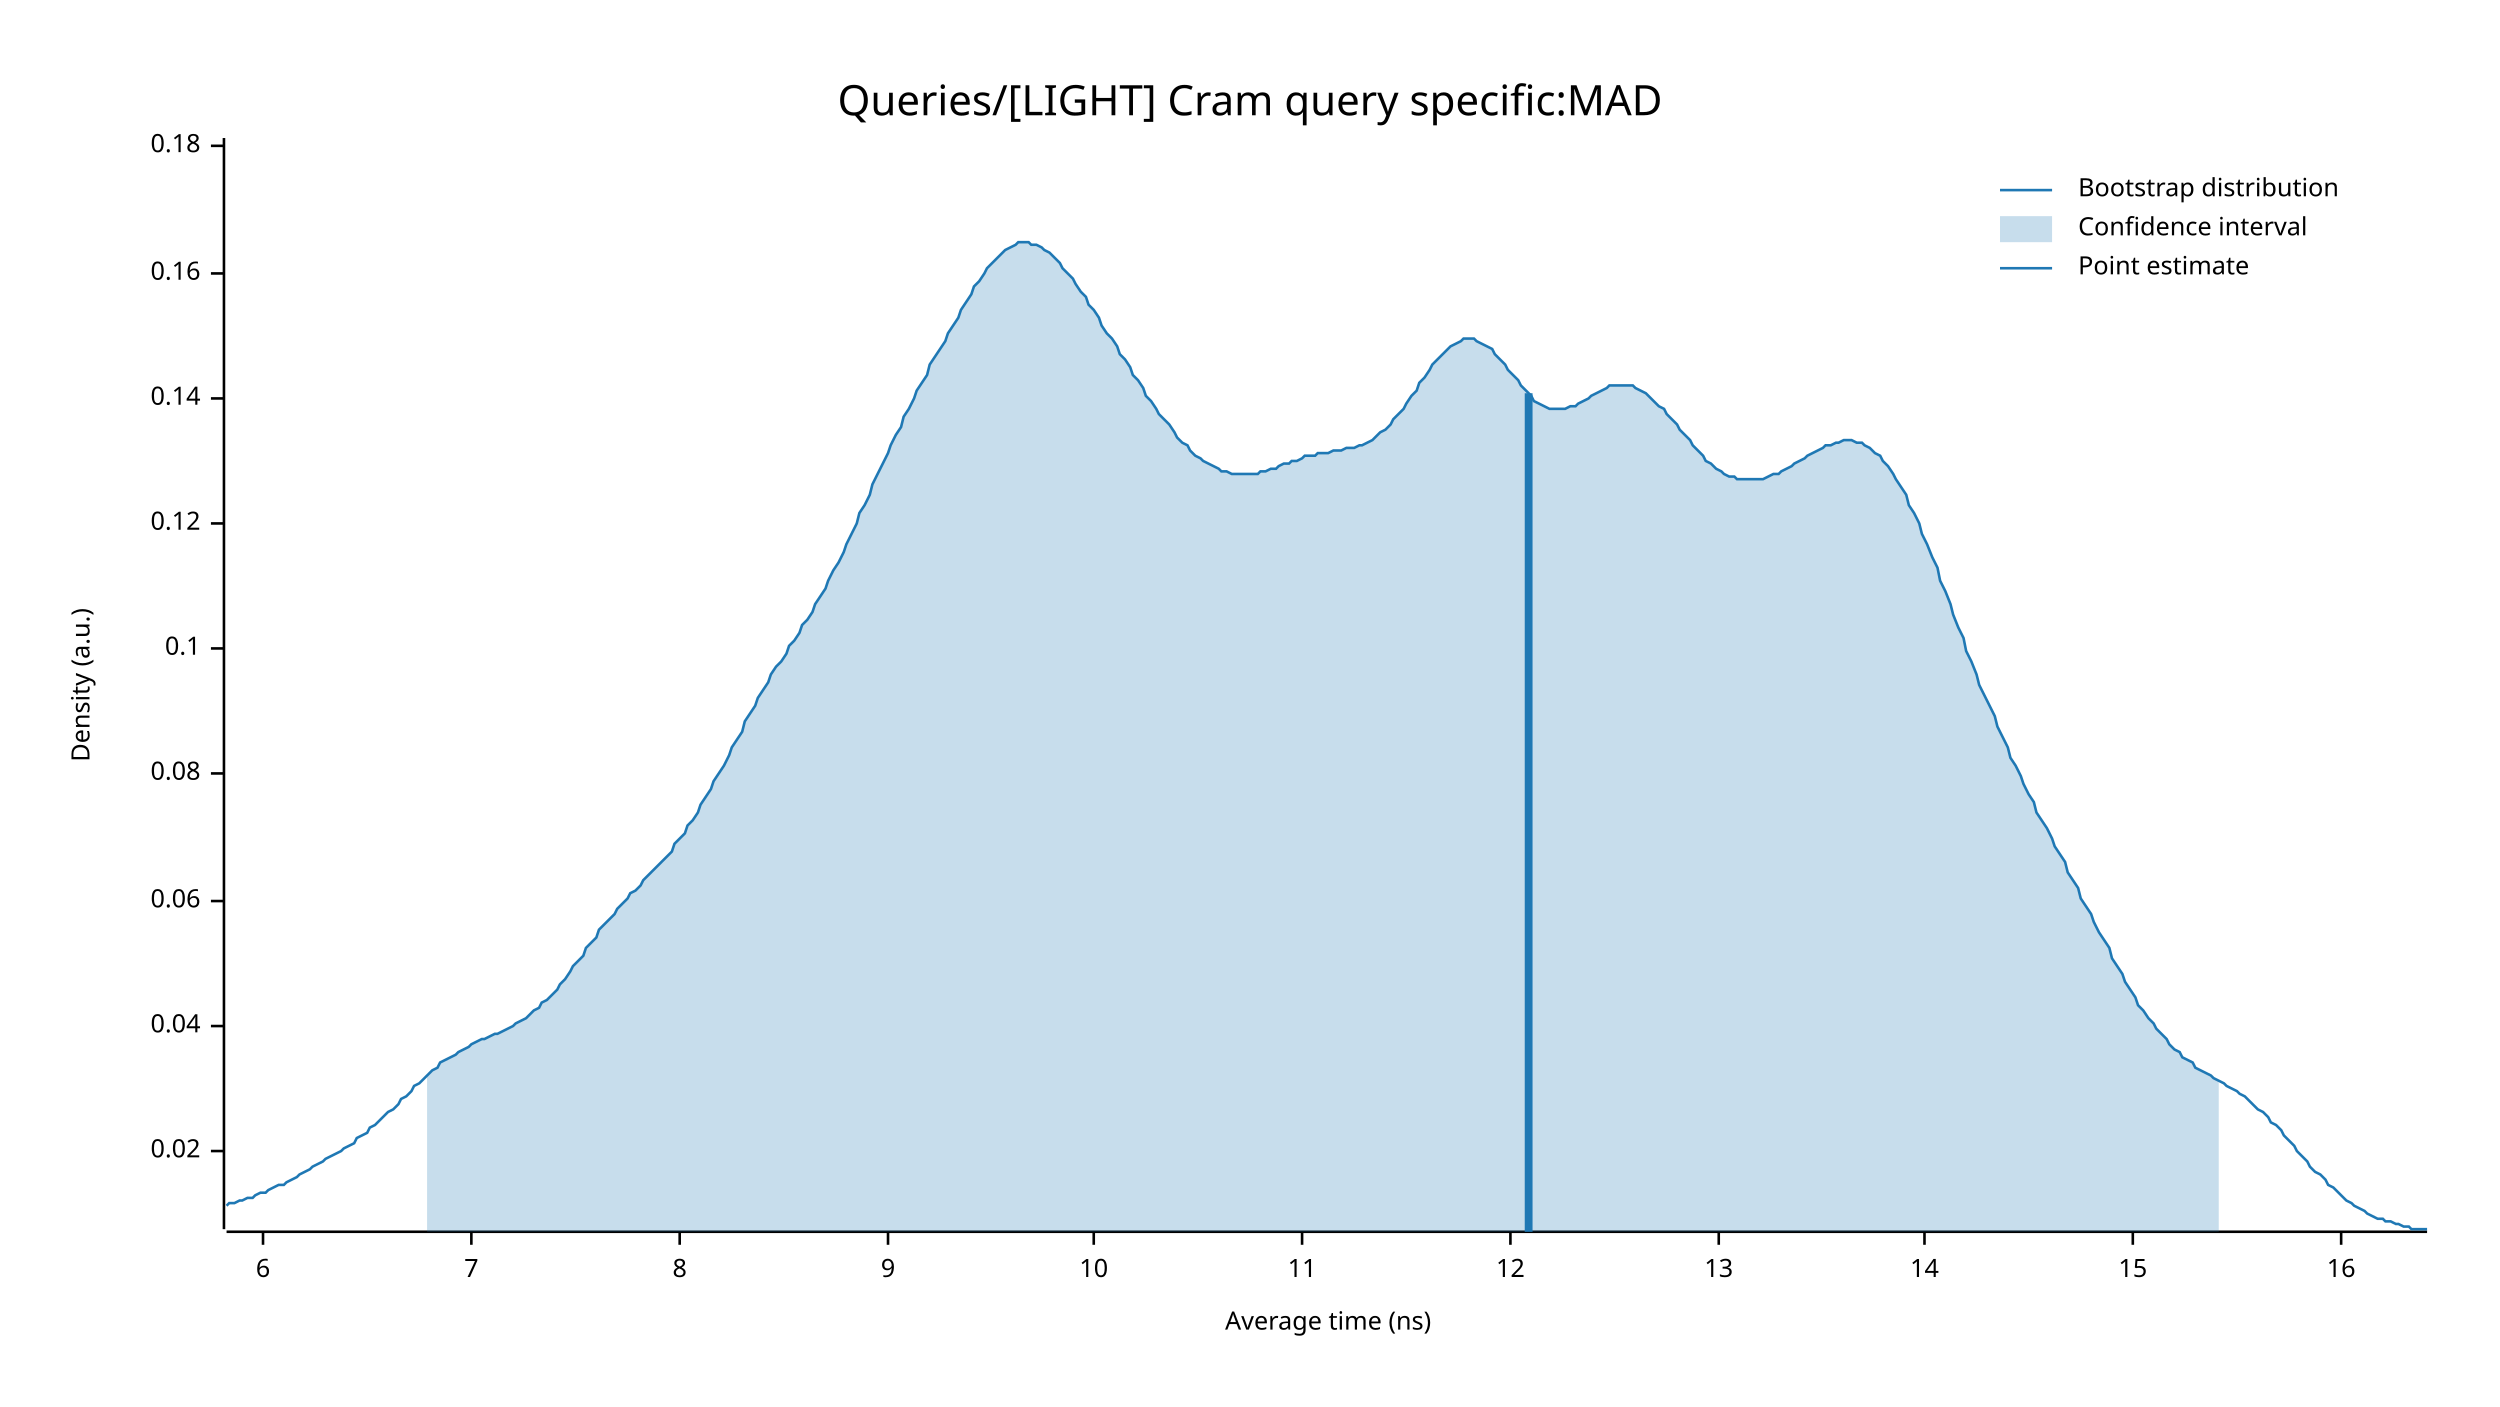
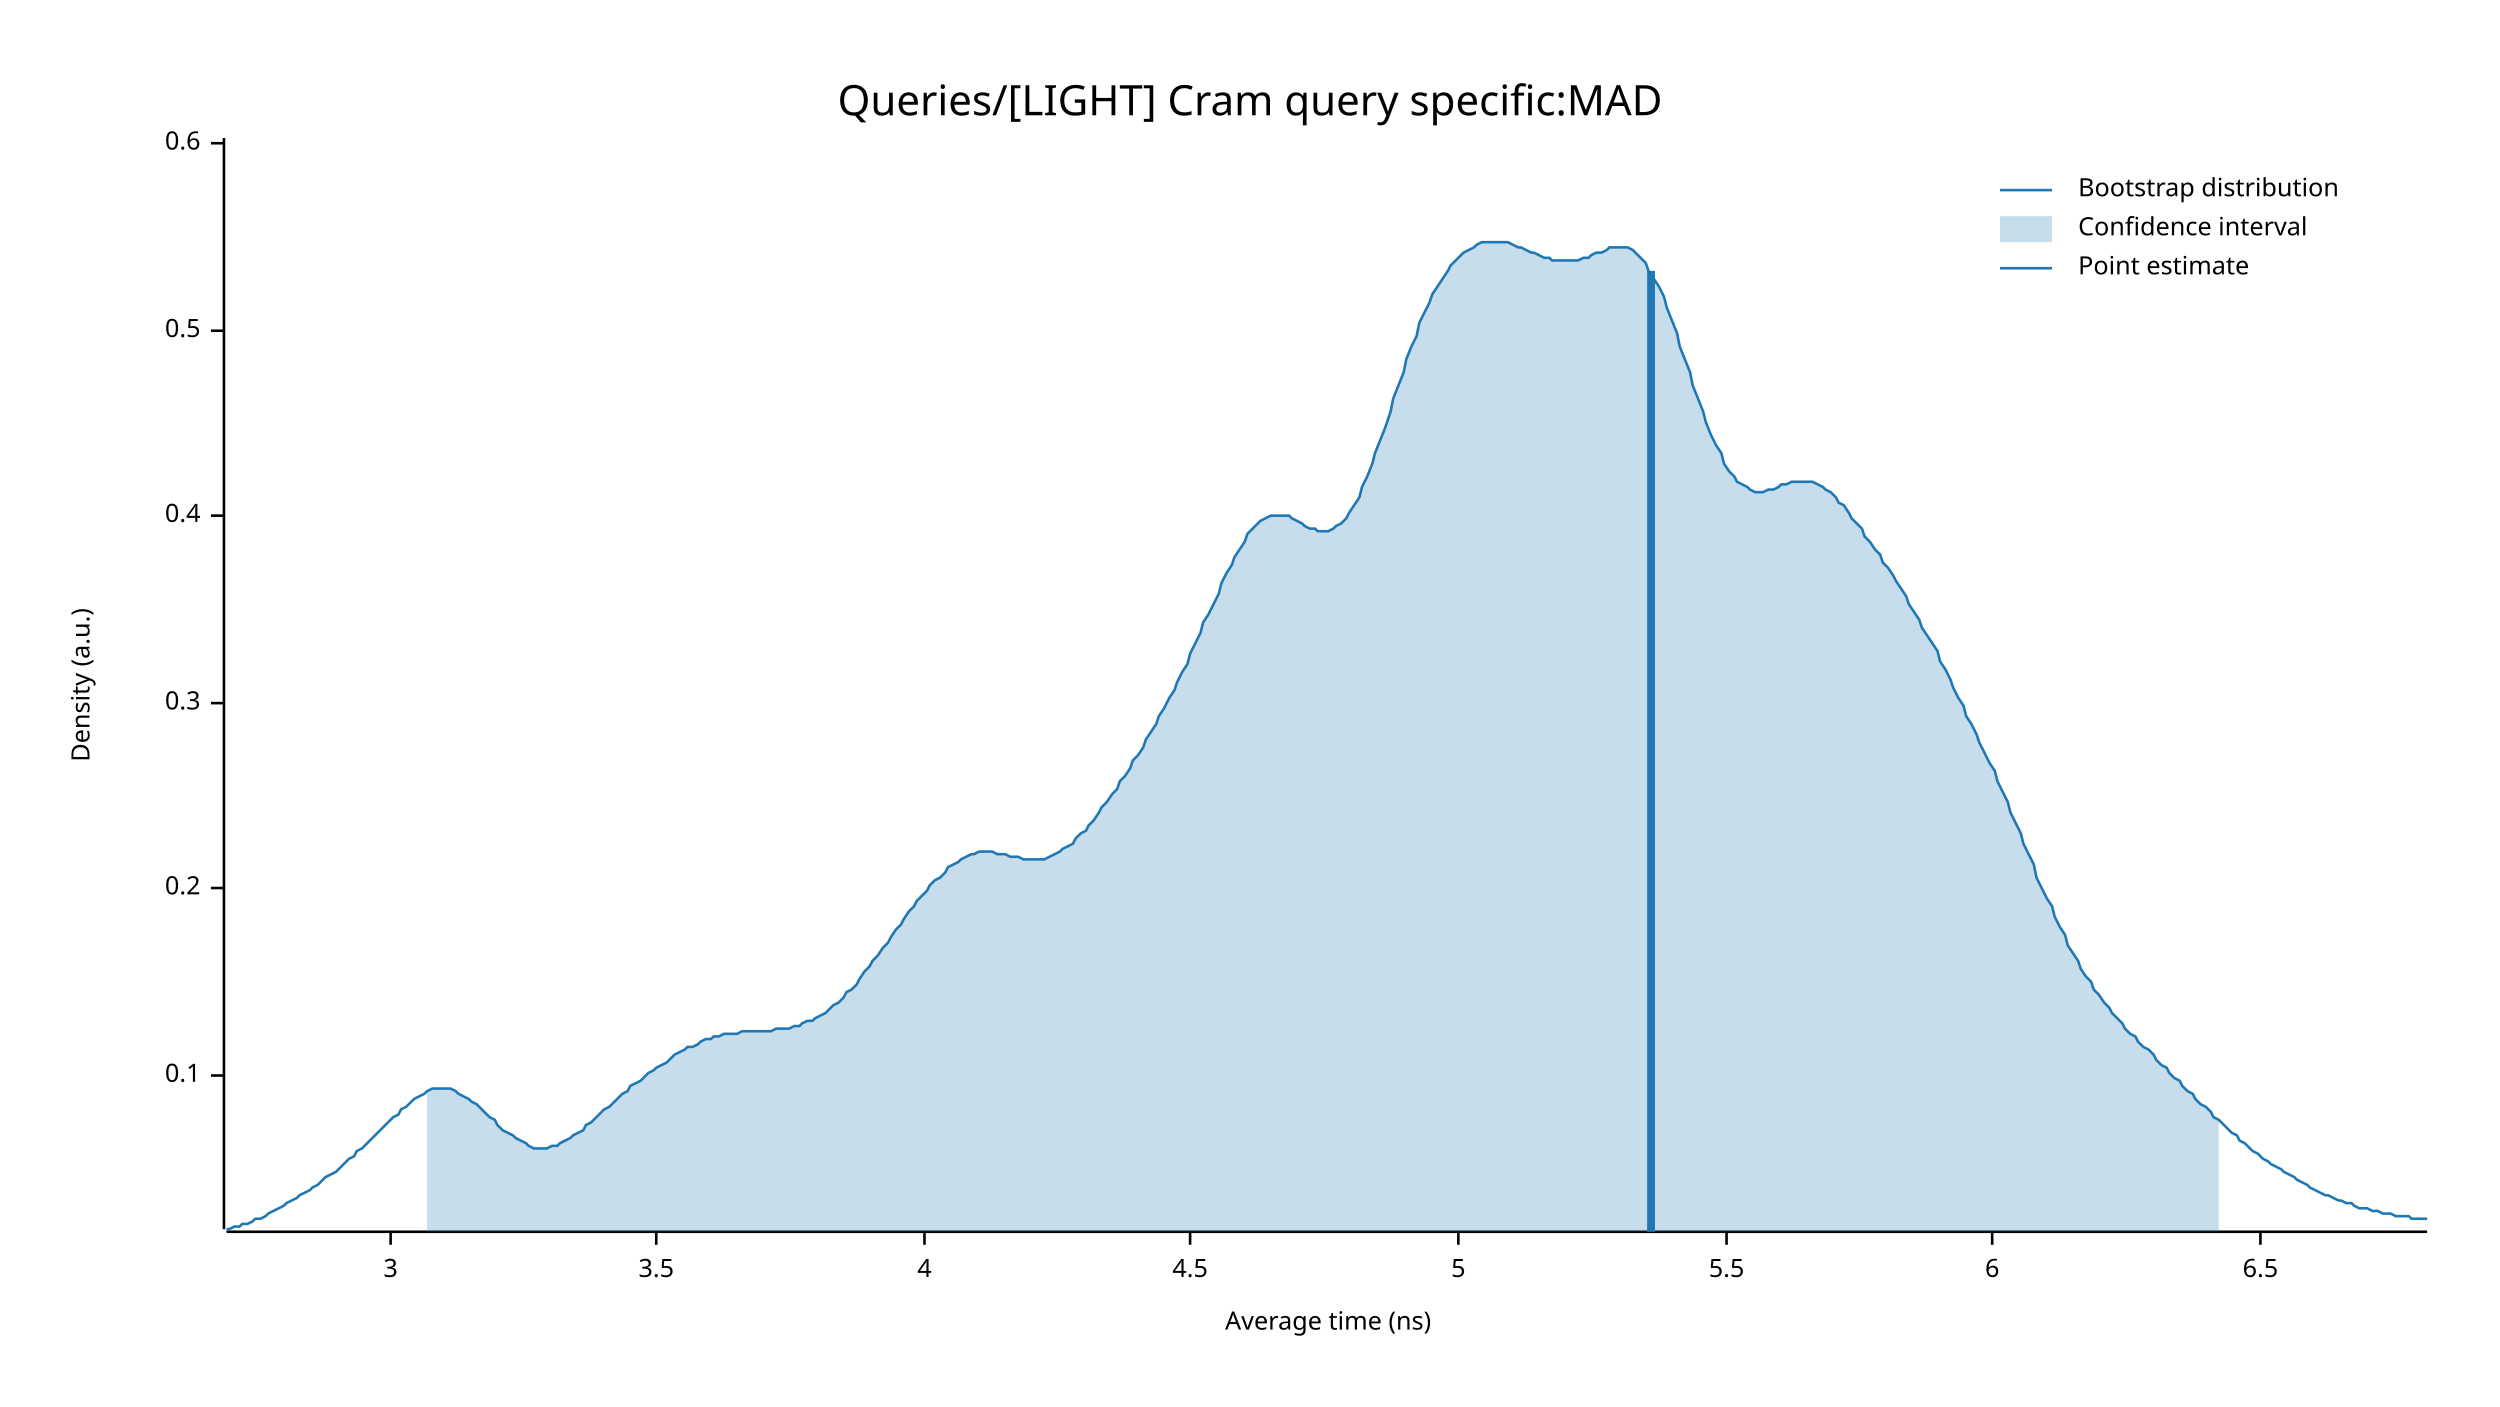
<svg xmlns="http://www.w3.org/2000/svg" width="960" height="540" viewBox="0 0 960 540">
  <text x="480" y="32" dy="0.76em" text-anchor="middle" font-family="sans-serif" font-size="16.129" opacity="1" fill="#000000">
Queries/[LIGHT] Cram query specific:MAD
</text>
  <text x="27" y="263" dy="0.76em" text-anchor="middle" font-family="sans-serif" font-size="9.677" opacity="1" fill="#000000" transform="rotate(270, 27, 263)">
Density (a.u.)
</text>
  <text x="510" y="513" dy="-0.5ex" text-anchor="middle" font-family="sans-serif" font-size="9.677" opacity="1" fill="#000000">
Average time (ns)
</text>
  <polyline fill="none" opacity="1" stroke="#000000" stroke-width="1" points="86,53 86,472 " />
-   <text x="77" y="442" dy="0.5ex" text-anchor="end" font-family="sans-serif" font-size="9.677" opacity="1" fill="#000000">
- 0.02
- </text>
-   <polyline fill="none" opacity="1" stroke="#000000" stroke-width="1" points="81,442 86,442 " />
-   <text x="77" y="394" dy="0.5ex" text-anchor="end" font-family="sans-serif" font-size="9.677" opacity="1" fill="#000000">
- 0.04
- </text>
-   <polyline fill="none" opacity="1" stroke="#000000" stroke-width="1" points="81,394 86,394 " />
-   <text x="77" y="346" dy="0.5ex" text-anchor="end" font-family="sans-serif" font-size="9.677" opacity="1" fill="#000000">
- 0.06
- </text>
-   <polyline fill="none" opacity="1" stroke="#000000" stroke-width="1" points="81,346 86,346 " />
-   <text x="77" y="297" dy="0.5ex" text-anchor="end" font-family="sans-serif" font-size="9.677" opacity="1" fill="#000000">
- 0.08
- </text>
-   <polyline fill="none" opacity="1" stroke="#000000" stroke-width="1" points="81,297 86,297 " />
-   <text x="77" y="249" dy="0.5ex" text-anchor="end" font-family="sans-serif" font-size="9.677" opacity="1" fill="#000000">
+   <text x="77" y="413" dy="0.5ex" text-anchor="end" font-family="sans-serif" font-size="9.677" opacity="1" fill="#000000">
0.1
</text>
-   <polyline fill="none" opacity="1" stroke="#000000" stroke-width="1" points="81,249 86,249 " />
-   <text x="77" y="201" dy="0.5ex" text-anchor="end" font-family="sans-serif" font-size="9.677" opacity="1" fill="#000000">
- 0.12
+   <polyline fill="none" opacity="1" stroke="#000000" stroke-width="1" points="81,413 86,413 " />
+   <text x="77" y="341" dy="0.5ex" text-anchor="end" font-family="sans-serif" font-size="9.677" opacity="1" fill="#000000">
+ 0.2
</text>
-   <polyline fill="none" opacity="1" stroke="#000000" stroke-width="1" points="81,201 86,201 " />
-   <text x="77" y="153" dy="0.5ex" text-anchor="end" font-family="sans-serif" font-size="9.677" opacity="1" fill="#000000">
- 0.14
+   <polyline fill="none" opacity="1" stroke="#000000" stroke-width="1" points="81,341 86,341 " />
+   <text x="77" y="270" dy="0.5ex" text-anchor="end" font-family="sans-serif" font-size="9.677" opacity="1" fill="#000000">
+ 0.3
</text>
-   <polyline fill="none" opacity="1" stroke="#000000" stroke-width="1" points="81,153 86,153 " />
-   <text x="77" y="105" dy="0.5ex" text-anchor="end" font-family="sans-serif" font-size="9.677" opacity="1" fill="#000000">
- 0.16
+   <polyline fill="none" opacity="1" stroke="#000000" stroke-width="1" points="81,270 86,270 " />
+   <text x="77" y="198" dy="0.5ex" text-anchor="end" font-family="sans-serif" font-size="9.677" opacity="1" fill="#000000">
+ 0.4
</text>
-   <polyline fill="none" opacity="1" stroke="#000000" stroke-width="1" points="81,105 86,105 " />
-   <text x="77" y="56" dy="0.5ex" text-anchor="end" font-family="sans-serif" font-size="9.677" opacity="1" fill="#000000">
- 0.18
+   <polyline fill="none" opacity="1" stroke="#000000" stroke-width="1" points="81,198 86,198 " />
+   <text x="77" y="127" dy="0.5ex" text-anchor="end" font-family="sans-serif" font-size="9.677" opacity="1" fill="#000000">
+ 0.5
</text>
-   <polyline fill="none" opacity="1" stroke="#000000" stroke-width="1" points="81,56 86,56 " />
+   <polyline fill="none" opacity="1" stroke="#000000" stroke-width="1" points="81,127 86,127 " />
+   <text x="77" y="55" dy="0.5ex" text-anchor="end" font-family="sans-serif" font-size="9.677" opacity="1" fill="#000000">
+ 0.6
+ </text>
+   <polyline fill="none" opacity="1" stroke="#000000" stroke-width="1" points="81,55 86,55 " />
  <polyline fill="none" opacity="1" stroke="#000000" stroke-width="1" points="87,473 932,473 " />
-   <text x="101" y="483" dy="0.76em" text-anchor="middle" font-family="sans-serif" font-size="9.677" opacity="1" fill="#000000">
+   <text x="150" y="483" dy="0.76em" text-anchor="middle" font-family="sans-serif" font-size="9.677" opacity="1" fill="#000000">
+ 3
+ </text>
+   <polyline fill="none" opacity="1" stroke="#000000" stroke-width="1" points="150,473 150,478 " />
+   <text x="252" y="483" dy="0.76em" text-anchor="middle" font-family="sans-serif" font-size="9.677" opacity="1" fill="#000000">
+ 3.5
+ </text>
+   <polyline fill="none" opacity="1" stroke="#000000" stroke-width="1" points="252,473 252,478 " />
+   <text x="355" y="483" dy="0.76em" text-anchor="middle" font-family="sans-serif" font-size="9.677" opacity="1" fill="#000000">
+ 4
+ </text>
+   <polyline fill="none" opacity="1" stroke="#000000" stroke-width="1" points="355,473 355,478 " />
+   <text x="457" y="483" dy="0.76em" text-anchor="middle" font-family="sans-serif" font-size="9.677" opacity="1" fill="#000000">
+ 4.5
+ </text>
+   <polyline fill="none" opacity="1" stroke="#000000" stroke-width="1" points="457,473 457,478 " />
+   <text x="560" y="483" dy="0.76em" text-anchor="middle" font-family="sans-serif" font-size="9.677" opacity="1" fill="#000000">
+ 5
+ </text>
+   <polyline fill="none" opacity="1" stroke="#000000" stroke-width="1" points="560,473 560,478 " />
+   <text x="663" y="483" dy="0.76em" text-anchor="middle" font-family="sans-serif" font-size="9.677" opacity="1" fill="#000000">
+ 5.5
+ </text>
+   <polyline fill="none" opacity="1" stroke="#000000" stroke-width="1" points="663,473 663,478 " />
+   <text x="765" y="483" dy="0.76em" text-anchor="middle" font-family="sans-serif" font-size="9.677" opacity="1" fill="#000000">
6
</text>
-   <polyline fill="none" opacity="1" stroke="#000000" stroke-width="1" points="101,473 101,478 " />
-   <text x="181" y="483" dy="0.76em" text-anchor="middle" font-family="sans-serif" font-size="9.677" opacity="1" fill="#000000">
- 7
+   <polyline fill="none" opacity="1" stroke="#000000" stroke-width="1" points="765,473 765,478 " />
+   <text x="868" y="483" dy="0.76em" text-anchor="middle" font-family="sans-serif" font-size="9.677" opacity="1" fill="#000000">
+ 6.5
</text>
-   <polyline fill="none" opacity="1" stroke="#000000" stroke-width="1" points="181,473 181,478 " />
-   <text x="261" y="483" dy="0.76em" text-anchor="middle" font-family="sans-serif" font-size="9.677" opacity="1" fill="#000000">
- 8
- </text>
-   <polyline fill="none" opacity="1" stroke="#000000" stroke-width="1" points="261,473 261,478 " />
-   <text x="341" y="483" dy="0.76em" text-anchor="middle" font-family="sans-serif" font-size="9.677" opacity="1" fill="#000000">
- 9
- </text>
-   <polyline fill="none" opacity="1" stroke="#000000" stroke-width="1" points="341,473 341,478 " />
-   <text x="420" y="483" dy="0.76em" text-anchor="middle" font-family="sans-serif" font-size="9.677" opacity="1" fill="#000000">
- 10
- </text>
-   <polyline fill="none" opacity="1" stroke="#000000" stroke-width="1" points="420,473 420,478 " />
-   <text x="500" y="483" dy="0.76em" text-anchor="middle" font-family="sans-serif" font-size="9.677" opacity="1" fill="#000000">
- 11
- </text>
-   <polyline fill="none" opacity="1" stroke="#000000" stroke-width="1" points="500,473 500,478 " />
-   <text x="580" y="483" dy="0.76em" text-anchor="middle" font-family="sans-serif" font-size="9.677" opacity="1" fill="#000000">
- 12
- </text>
-   <polyline fill="none" opacity="1" stroke="#000000" stroke-width="1" points="580,473 580,478 " />
-   <text x="660" y="483" dy="0.76em" text-anchor="middle" font-family="sans-serif" font-size="9.677" opacity="1" fill="#000000">
- 13
- </text>
-   <polyline fill="none" opacity="1" stroke="#000000" stroke-width="1" points="660,473 660,478 " />
-   <text x="739" y="483" dy="0.76em" text-anchor="middle" font-family="sans-serif" font-size="9.677" opacity="1" fill="#000000">
- 14
- </text>
-   <polyline fill="none" opacity="1" stroke="#000000" stroke-width="1" points="739,473 739,478 " />
-   <text x="819" y="483" dy="0.76em" text-anchor="middle" font-family="sans-serif" font-size="9.677" opacity="1" fill="#000000">
- 15
- </text>
-   <polyline fill="none" opacity="1" stroke="#000000" stroke-width="1" points="819,473 819,478 " />
-   <text x="899" y="483" dy="0.76em" text-anchor="middle" font-family="sans-serif" font-size="9.677" opacity="1" fill="#000000">
- 16
- </text>
-   <polyline fill="none" opacity="1" stroke="#000000" stroke-width="1" points="899,473 899,478 " />
-   <polyline fill="none" opacity="1" stroke="#1F78B4" stroke-width="1" points="87,463 88,462 90,462 92,461 93,461 95,460 97,460 98,459 100,458 102,458 103,457 105,456 107,455 109,455 110,454 112,453 114,452 115,451 117,450 119,449 120,448 122,447 124,446 125,445 127,444 129,443 131,442 132,441 134,440 136,439 137,437 139,436 141,435 142,433 144,432 146,430 147,429 149,427 151,426 153,424 154,422 156,421 158,419 159,417 161,416 163,414 164,413 166,411 168,410 169,408 171,407 173,406 175,405 176,404 178,403 180,402 181,401 183,400 185,399 186,399 188,398 190,397 191,397 193,396 195,395 197,394 198,393 200,392 202,391 203,390 205,388 207,387 208,385 210,384 212,382 214,380 215,378 217,376 219,373 220,371 222,369 224,367 225,364 227,362 229,360 230,357 232,355 234,353 236,351 237,349 239,347 241,345 242,343 244,342 246,340 247,338 249,336 251,334 252,333 254,331 256,329 258,327 259,324 261,322 263,320 264,317 266,315 268,312 269,309 271,306 273,303 274,300 276,297 278,294 280,290 281,287 283,284 285,281 286,277 288,274 290,271 291,268 293,265 295,262 296,259 298,256 300,254 302,251 303,248 305,246 307,243 308,240 310,238 312,235 313,232 315,229 317,226 318,223 320,219 322,216 324,212 325,209 327,205 329,201 330,197 332,194 334,190 335,186 337,182 339,178 341,174 342,171 344,167 346,164 347,160 349,157 351,153 352,150 354,147 356,144 357,140 359,137 361,134 363,131 364,128 366,125 368,122 369,119 371,116 373,113 374,110 376,108 378,105 379,103 381,101 383,99 385,97 386,96 388,95 390,94 391,93 393,93 395,93 396,94 398,94 400,95 401,96 403,97 405,99 407,101 408,103 410,105 412,107 413,109 415,112 417,114 418,117 420,119 422,122 423,125 425,128 427,130 429,133 430,136 432,138 434,141 435,144 437,146 439,149 440,152 442,154 444,157 445,159 447,161 449,163 451,166 452,168 454,170 456,171 457,173 459,175 461,176 462,177 464,178 466,179 468,180 469,181 471,181 473,182 474,182 476,182 478,182 479,182 481,182 483,182 484,181 486,181 488,180 490,180 491,179 493,178 495,178 496,177 498,177 500,176 501,175 503,175 505,175 506,174 508,174 510,174 512,173 513,173 515,173 517,172 518,172 520,172 522,171 523,171 525,170 527,169 528,168 530,166 532,165 534,163 535,161 537,159 539,157 540,155 542,152 544,150 545,147 547,145 549,142 550,140 552,138 554,136 556,134 557,133 559,132 561,131 562,130 564,130 566,130 567,131 569,132 571,133 573,134 574,136 576,138 578,140 579,142 581,144 583,146 584,148 586,150 588,152 589,154 591,155 593,156 595,157 596,157 598,157 600,157 601,157 603,156 605,156 606,155 608,154 610,153 611,152 613,151 615,150 617,149 618,148 620,148 622,148 623,148 625,148 627,148 628,149 630,150 632,151 633,152 635,154 637,156 639,157 640,159 642,161 644,163 645,165 647,167 649,169 650,171 652,173 654,175 655,177 657,178 659,180 661,181 662,182 664,183 666,183 667,184 669,184 671,184 672,184 674,184 676,184 677,184 679,183 681,182 683,182 684,181 686,180 688,179 689,178 691,177 693,176 694,175 696,174 698,173 700,172 701,171 703,171 705,170 706,170 708,169 710,169 711,169 713,170 715,170 716,171 718,172 720,174 722,175 723,177 725,179 727,182 728,184 730,187 732,190 733,194 735,197 737,201 738,205 740,209 742,214 744,218 745,223 747,227 749,232 750,236 752,241 754,245 755,250 757,254 759,259 760,263 762,267 764,271 766,275 767,279 769,283 771,287 772,291 774,294 776,298 777,301 779,305 781,308 782,312 784,315 786,318 788,322 789,325 791,328 793,331 794,335 796,338 798,341 799,345 801,348 803,351 804,354 806,358 808,361 810,364 811,368 813,371 815,374 816,377 818,380 820,383 821,386 823,388 825,391 827,393 828,395 830,397 832,399 833,401 835,403 837,404 838,406 840,407 842,408 843,410 845,411 847,412 849,413 850,414 852,415 854,416 855,417 857,418 859,419 860,420 862,421 864,423 865,424 867,426 869,427 871,429 872,431 874,432 876,434 877,436 879,438 881,440 882,442 884,444 886,446 887,448 889,450 891,451 893,453 894,455 896,456 898,458 899,459 901,461 903,462 904,463 906,464 908,465 909,466 911,467 913,468 915,468 916,469 918,469 920,470 921,470 923,471 925,471 926,472 928,472 930,472 932,472 " />
-   <polygon opacity="0.25" fill="#1F78B4" points="164,413 166,411 168,410 169,408 171,407 173,406 175,405 176,404 178,403 180,402 181,401 183,400 185,399 186,399 188,398 190,397 191,397 193,396 195,395 197,394 198,393 200,392 202,391 203,390 205,388 207,387 208,385 210,384 212,382 214,380 215,378 217,376 219,373 220,371 222,369 224,367 225,364 227,362 229,360 230,357 232,355 234,353 236,351 237,349 239,347 241,345 242,343 244,342 246,340 247,338 249,336 251,334 252,333 254,331 256,329 258,327 259,324 261,322 263,320 264,317 266,315 268,312 269,309 271,306 273,303 274,300 276,297 278,294 280,290 281,287 283,284 285,281 286,277 288,274 290,271 291,268 293,265 295,262 296,259 298,256 300,254 302,251 303,248 305,246 307,243 308,240 310,238 312,235 313,232 315,229 317,226 318,223 320,219 322,216 324,212 325,209 327,205 329,201 330,197 332,194 334,190 335,186 337,182 339,178 341,174 342,171 344,167 346,164 347,160 349,157 351,153 352,150 354,147 356,144 357,140 359,137 361,134 363,131 364,128 366,125 368,122 369,119 371,116 373,113 374,110 376,108 378,105 379,103 381,101 383,99 385,97 386,96 388,95 390,94 391,93 393,93 395,93 396,94 398,94 400,95 401,96 403,97 405,99 407,101 408,103 410,105 412,107 413,109 415,112 417,114 418,117 420,119 422,122 423,125 425,128 427,130 429,133 430,136 432,138 434,141 435,144 437,146 439,149 440,152 442,154 444,157 445,159 447,161 449,163 451,166 452,168 454,170 456,171 457,173 459,175 461,176 462,177 464,178 466,179 468,180 469,181 471,181 473,182 474,182 476,182 478,182 479,182 481,182 483,182 484,181 486,181 488,180 490,180 491,179 493,178 495,178 496,177 498,177 500,176 501,175 503,175 505,175 506,174 508,174 510,174 512,173 513,173 515,173 517,172 518,172 520,172 522,171 523,171 525,170 527,169 528,168 530,166 532,165 534,163 535,161 537,159 539,157 540,155 542,152 544,150 545,147 547,145 549,142 550,140 552,138 554,136 556,134 557,133 559,132 561,131 562,130 564,130 566,130 567,131 569,132 571,133 573,134 574,136 576,138 578,140 579,142 581,144 583,146 584,148 586,150 588,152 589,154 591,155 593,156 595,157 596,157 598,157 600,157 601,157 603,156 605,156 606,155 608,154 610,153 611,152 613,151 615,150 617,149 618,148 620,148 622,148 623,148 625,148 627,148 628,149 630,150 632,151 633,152 635,154 637,156 639,157 640,159 642,161 644,163 645,165 647,167 649,169 650,171 652,173 654,175 655,177 657,178 659,180 661,181 662,182 664,183 666,183 667,184 669,184 671,184 672,184 674,184 676,184 677,184 679,183 681,182 683,182 684,181 686,180 688,179 689,178 691,177 693,176 694,175 696,174 698,173 700,172 701,171 703,171 705,170 706,170 708,169 710,169 711,169 713,170 715,170 716,171 718,172 720,174 722,175 723,177 725,179 727,182 728,184 730,187 732,190 733,194 735,197 737,201 738,205 740,209 742,214 744,218 745,223 747,227 749,232 750,236 752,241 754,245 755,250 757,254 759,259 760,263 762,267 764,271 766,275 767,279 769,283 771,287 772,291 774,294 776,298 777,301 779,305 781,308 782,312 784,315 786,318 788,322 789,325 791,328 793,331 794,335 796,338 798,341 799,345 801,348 803,351 804,354 806,358 808,361 810,364 811,368 813,371 815,374 816,377 818,380 820,383 821,386 823,388 825,391 827,393 828,395 830,397 832,399 833,401 835,403 837,404 838,406 840,407 842,408 843,410 845,411 847,412 849,413 850,414 852,415 852,473 164,473 " />
-   <polyline fill="none" opacity="1" stroke="#1F78B4" stroke-width="3" points="587,473 587,151 " />
+   <polyline fill="none" opacity="1" stroke="#000000" stroke-width="1" points="868,473 868,478 " />
+   <polyline fill="none" opacity="1" stroke="#1F78B4" stroke-width="1" points="87,472 88,472 90,471 92,471 93,470 95,470 97,469 98,468 100,468 102,467 103,466 105,465 107,464 109,463 110,462 112,461 114,460 115,459 117,458 119,457 120,456 122,455 124,453 125,452 127,451 129,450 131,448 132,447 134,445 136,444 137,442 139,441 141,439 142,438 144,436 146,434 147,433 149,431 151,429 153,428 154,426 156,425 158,423 159,422 161,421 163,420 164,419 166,418 168,418 169,418 171,418 173,418 175,419 176,420 178,421 180,422 181,423 183,424 185,426 186,427 188,429 190,430 191,432 193,434 195,435 197,436 198,437 200,438 202,439 203,440 205,441 207,441 208,441 210,441 212,440 214,440 215,439 217,438 219,437 220,436 222,435 224,434 225,432 227,431 229,429 230,428 232,426 234,425 236,423 237,422 239,420 241,419 242,417 244,416 246,415 247,414 249,412 251,411 252,410 254,409 256,408 258,406 259,405 261,404 263,403 264,402 266,402 268,401 269,400 271,399 273,399 274,398 276,398 278,397 280,397 281,397 283,397 285,396 286,396 288,396 290,396 291,396 293,396 295,396 296,396 298,395 300,395 302,395 303,395 305,394 307,394 308,393 310,392 312,392 313,391 315,390 317,389 318,388 320,386 322,385 324,383 325,381 327,380 329,378 330,376 332,373 334,371 335,369 337,367 339,364 341,362 342,360 344,357 346,355 347,353 349,350 351,348 352,346 354,344 356,342 357,340 359,338 361,337 363,335 364,333 366,332 368,331 369,330 371,329 373,328 374,328 376,327 378,327 379,327 381,327 383,328 385,328 386,328 388,329 390,329 391,329 393,330 395,330 396,330 398,330 400,330 401,330 403,329 405,328 407,327 408,326 410,325 412,324 413,322 415,320 417,319 418,317 420,315 422,312 423,310 425,308 427,305 429,303 430,300 432,298 434,295 435,292 437,290 439,287 440,284 442,281 444,278 445,275 447,272 449,268 451,265 452,262 454,258 456,255 457,251 459,247 461,243 462,239 464,236 466,232 468,228 469,224 471,220 473,217 474,214 476,211 478,208 479,205 481,203 483,201 484,200 486,199 488,198 490,198 491,198 493,198 495,198 496,199 498,200 500,201 501,202 503,203 505,203 506,204 508,204 510,204 512,203 513,202 515,201 517,199 518,197 520,194 522,191 523,187 525,183 527,178 528,174 530,169 532,164 534,158 535,153 537,148 539,143 540,138 542,133 544,129 545,124 547,120 549,116 550,113 552,110 554,107 556,104 557,102 559,100 561,98 562,97 564,96 566,95 567,94 569,93 571,93 573,93 574,93 576,93 578,93 579,93 581,94 583,95 584,95 586,96 588,97 589,97 591,98 593,99 595,99 596,100 598,100 600,100 601,100 603,100 605,100 606,100 608,99 610,99 611,98 613,97 615,97 617,96 618,95 620,95 622,95 623,95 625,95 627,96 628,97 630,99 632,101 633,104 635,107 637,110 639,114 640,118 642,123 644,128 645,133 647,138 649,143 650,148 652,153 654,158 655,162 657,167 659,171 661,174 662,178 664,181 666,183 667,185 669,186 671,187 672,188 674,189 676,189 677,189 679,188 681,188 683,187 684,186 686,186 688,185 689,185 691,185 693,185 694,185 696,185 698,186 700,187 701,188 703,189 705,191 706,193 708,194 710,197 711,199 713,201 715,203 716,206 718,208 720,211 722,213 723,216 725,218 727,221 728,223 730,226 732,229 733,232 735,235 737,238 738,241 740,244 742,247 744,250 745,254 747,257 749,261 750,264 752,268 754,271 755,275 757,278 759,282 760,285 762,289 764,293 766,296 767,300 769,304 771,308 772,312 774,316 776,320 777,324 779,328 781,332 782,337 784,341 786,345 788,348 789,352 791,356 793,359 794,363 796,366 798,369 799,372 801,375 803,377 804,380 806,382 808,385 810,387 811,389 813,391 815,393 816,395 818,397 820,398 821,400 823,402 825,403 827,405 828,407 830,409 832,410 833,412 835,414 837,415 838,417 840,419 842,420 843,422 845,424 847,425 849,427 850,429 852,430 854,432 855,433 857,435 859,436 860,438 862,439 864,441 865,442 867,443 869,445 871,446 872,447 874,448 876,449 877,450 879,451 881,452 882,453 884,454 886,455 887,456 889,457 891,458 893,459 894,459 896,460 898,461 899,461 901,462 903,462 904,463 906,464 908,464 909,464 911,465 913,465 915,466 916,466 918,466 920,467 921,467 923,467 925,467 926,468 928,468 930,468 932,468 " />
+   <polygon opacity="0.25" fill="#1F78B4" points="164,419 166,418 168,418 169,418 171,418 173,418 175,419 176,420 178,421 180,422 181,423 183,424 185,426 186,427 188,429 190,430 191,432 193,434 195,435 197,436 198,437 200,438 202,439 203,440 205,441 207,441 208,441 210,441 212,440 214,440 215,439 217,438 219,437 220,436 222,435 224,434 225,432 227,431 229,429 230,428 232,426 234,425 236,423 237,422 239,420 241,419 242,417 244,416 246,415 247,414 249,412 251,411 252,410 254,409 256,408 258,406 259,405 261,404 263,403 264,402 266,402 268,401 269,400 271,399 273,399 274,398 276,398 278,397 280,397 281,397 283,397 285,396 286,396 288,396 290,396 291,396 293,396 295,396 296,396 298,395 300,395 302,395 303,395 305,394 307,394 308,393 310,392 312,392 313,391 315,390 317,389 318,388 320,386 322,385 324,383 325,381 327,380 329,378 330,376 332,373 334,371 335,369 337,367 339,364 341,362 342,360 344,357 346,355 347,353 349,350 351,348 352,346 354,344 356,342 357,340 359,338 361,337 363,335 364,333 366,332 368,331 369,330 371,329 373,328 374,328 376,327 378,327 379,327 381,327 383,328 385,328 386,328 388,329 390,329 391,329 393,330 395,330 396,330 398,330 400,330 401,330 403,329 405,328 407,327 408,326 410,325 412,324 413,322 415,320 417,319 418,317 420,315 422,312 423,310 425,308 427,305 429,303 430,300 432,298 434,295 435,292 437,290 439,287 440,284 442,281 444,278 445,275 447,272 449,268 451,265 452,262 454,258 456,255 457,251 459,247 461,243 462,239 464,236 466,232 468,228 469,224 471,220 473,217 474,214 476,211 478,208 479,205 481,203 483,201 484,200 486,199 488,198 490,198 491,198 493,198 495,198 496,199 498,200 500,201 501,202 503,203 505,203 506,204 508,204 510,204 512,203 513,202 515,201 517,199 518,197 520,194 522,191 523,187 525,183 527,178 528,174 530,169 532,164 534,158 535,153 537,148 539,143 540,138 542,133 544,129 545,124 547,120 549,116 550,113 552,110 554,107 556,104 557,102 559,100 561,98 562,97 564,96 566,95 567,94 569,93 571,93 573,93 574,93 576,93 578,93 579,93 581,94 583,95 584,95 586,96 588,97 589,97 591,98 593,99 595,99 596,100 598,100 600,100 601,100 603,100 605,100 606,100 608,99 610,99 611,98 613,97 615,97 617,96 618,95 620,95 622,95 623,95 625,95 627,96 628,97 630,99 632,101 633,104 635,107 637,110 639,114 640,118 642,123 644,128 645,133 647,138 649,143 650,148 652,153 654,158 655,162 657,167 659,171 661,174 662,178 664,181 666,183 667,185 669,186 671,187 672,188 674,189 676,189 677,189 679,188 681,188 683,187 684,186 686,186 688,185 689,185 691,185 693,185 694,185 696,185 698,186 700,187 701,188 703,189 705,191 706,193 708,194 710,197 711,199 713,201 715,203 716,206 718,208 720,211 722,213 723,216 725,218 727,221 728,223 730,226 732,229 733,232 735,235 737,238 738,241 740,244 742,247 744,250 745,254 747,257 749,261 750,264 752,268 754,271 755,275 757,278 759,282 760,285 762,289 764,293 766,296 767,300 769,304 771,308 772,312 774,316 776,320 777,324 779,328 781,332 782,337 784,341 786,345 788,348 789,352 791,356 793,359 794,363 796,366 798,369 799,372 801,375 803,377 804,380 806,382 808,385 810,387 811,389 813,391 815,393 816,395 818,397 820,398 821,400 823,402 825,403 827,405 828,407 830,409 832,410 833,412 835,414 837,415 838,417 840,419 842,420 843,422 845,424 847,425 849,427 850,429 852,430 852,473 164,473 " />
+   <polyline fill="none" opacity="1" stroke="#1F78B4" stroke-width="3" points="634,473 634,104 " />
  <text x="798" y="68" dy="0.76em" text-anchor="start" font-family="sans-serif" font-size="9.677" opacity="1" fill="#000000">
Bootstrap distribution
</text>
  <text x="798" y="83" dy="0.76em" text-anchor="start" font-family="sans-serif" font-size="9.677" opacity="1" fill="#000000">
Confidence interval
</text>
  <text x="798" y="98" dy="0.76em" text-anchor="start" font-family="sans-serif" font-size="9.677" opacity="1" fill="#000000">
Point estimate
</text>
  <polyline fill="none" opacity="1" stroke="#1F78B4" stroke-width="1" points="768,73 788,73 " />
  <rect x="768" y="83" width="20" height="10" opacity="0.25" fill="#1F78B4" stroke="none" />
  <polyline fill="none" opacity="1" stroke="#1F78B4" stroke-width="1" points="768,103 788,103 " />
</svg>
